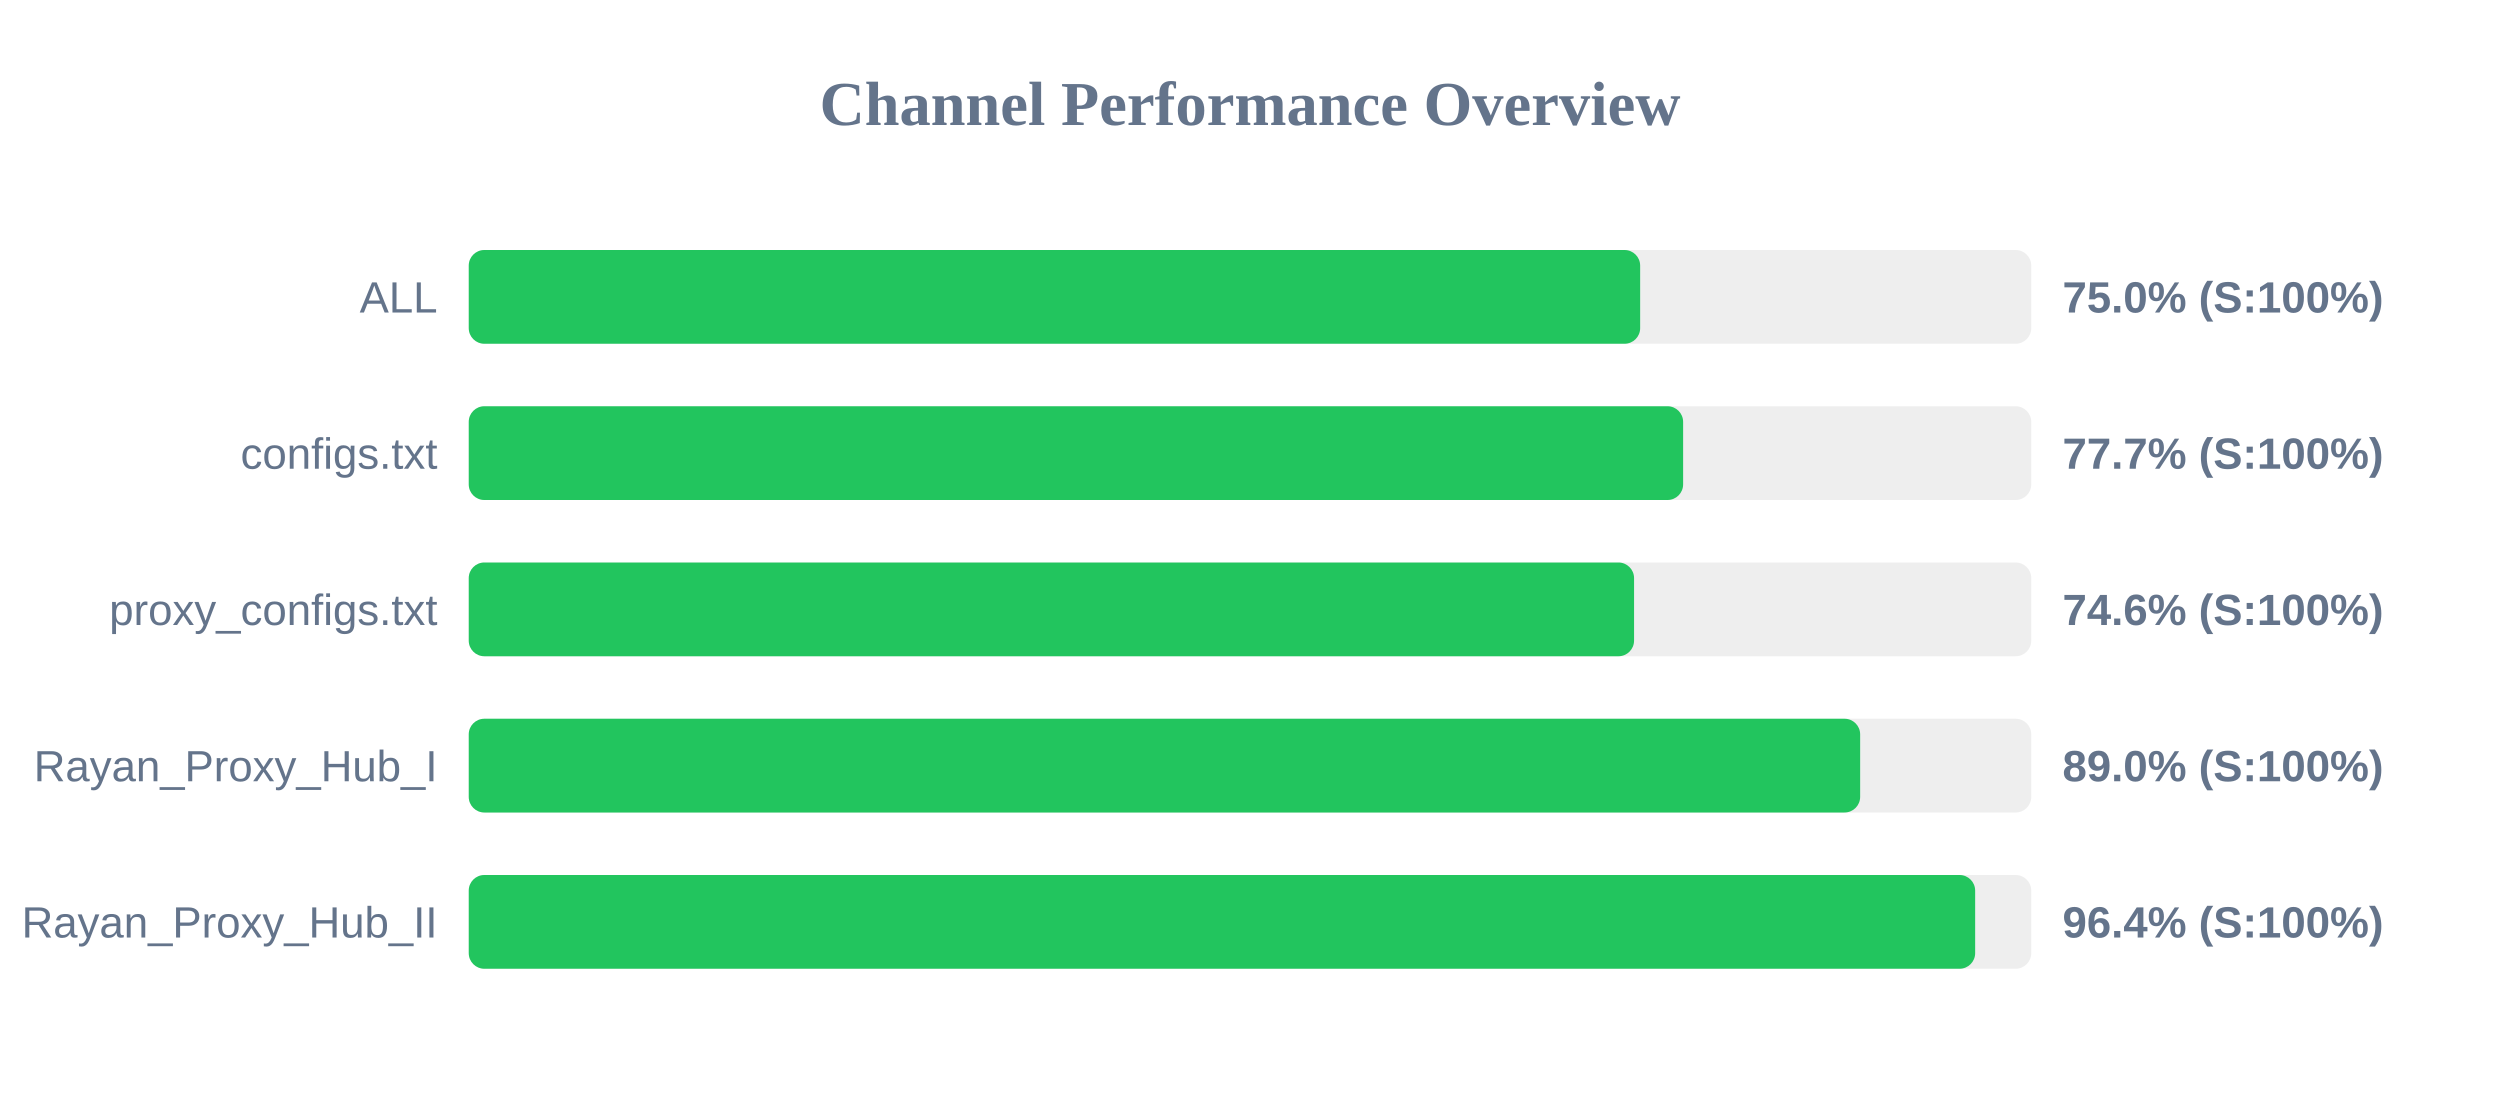
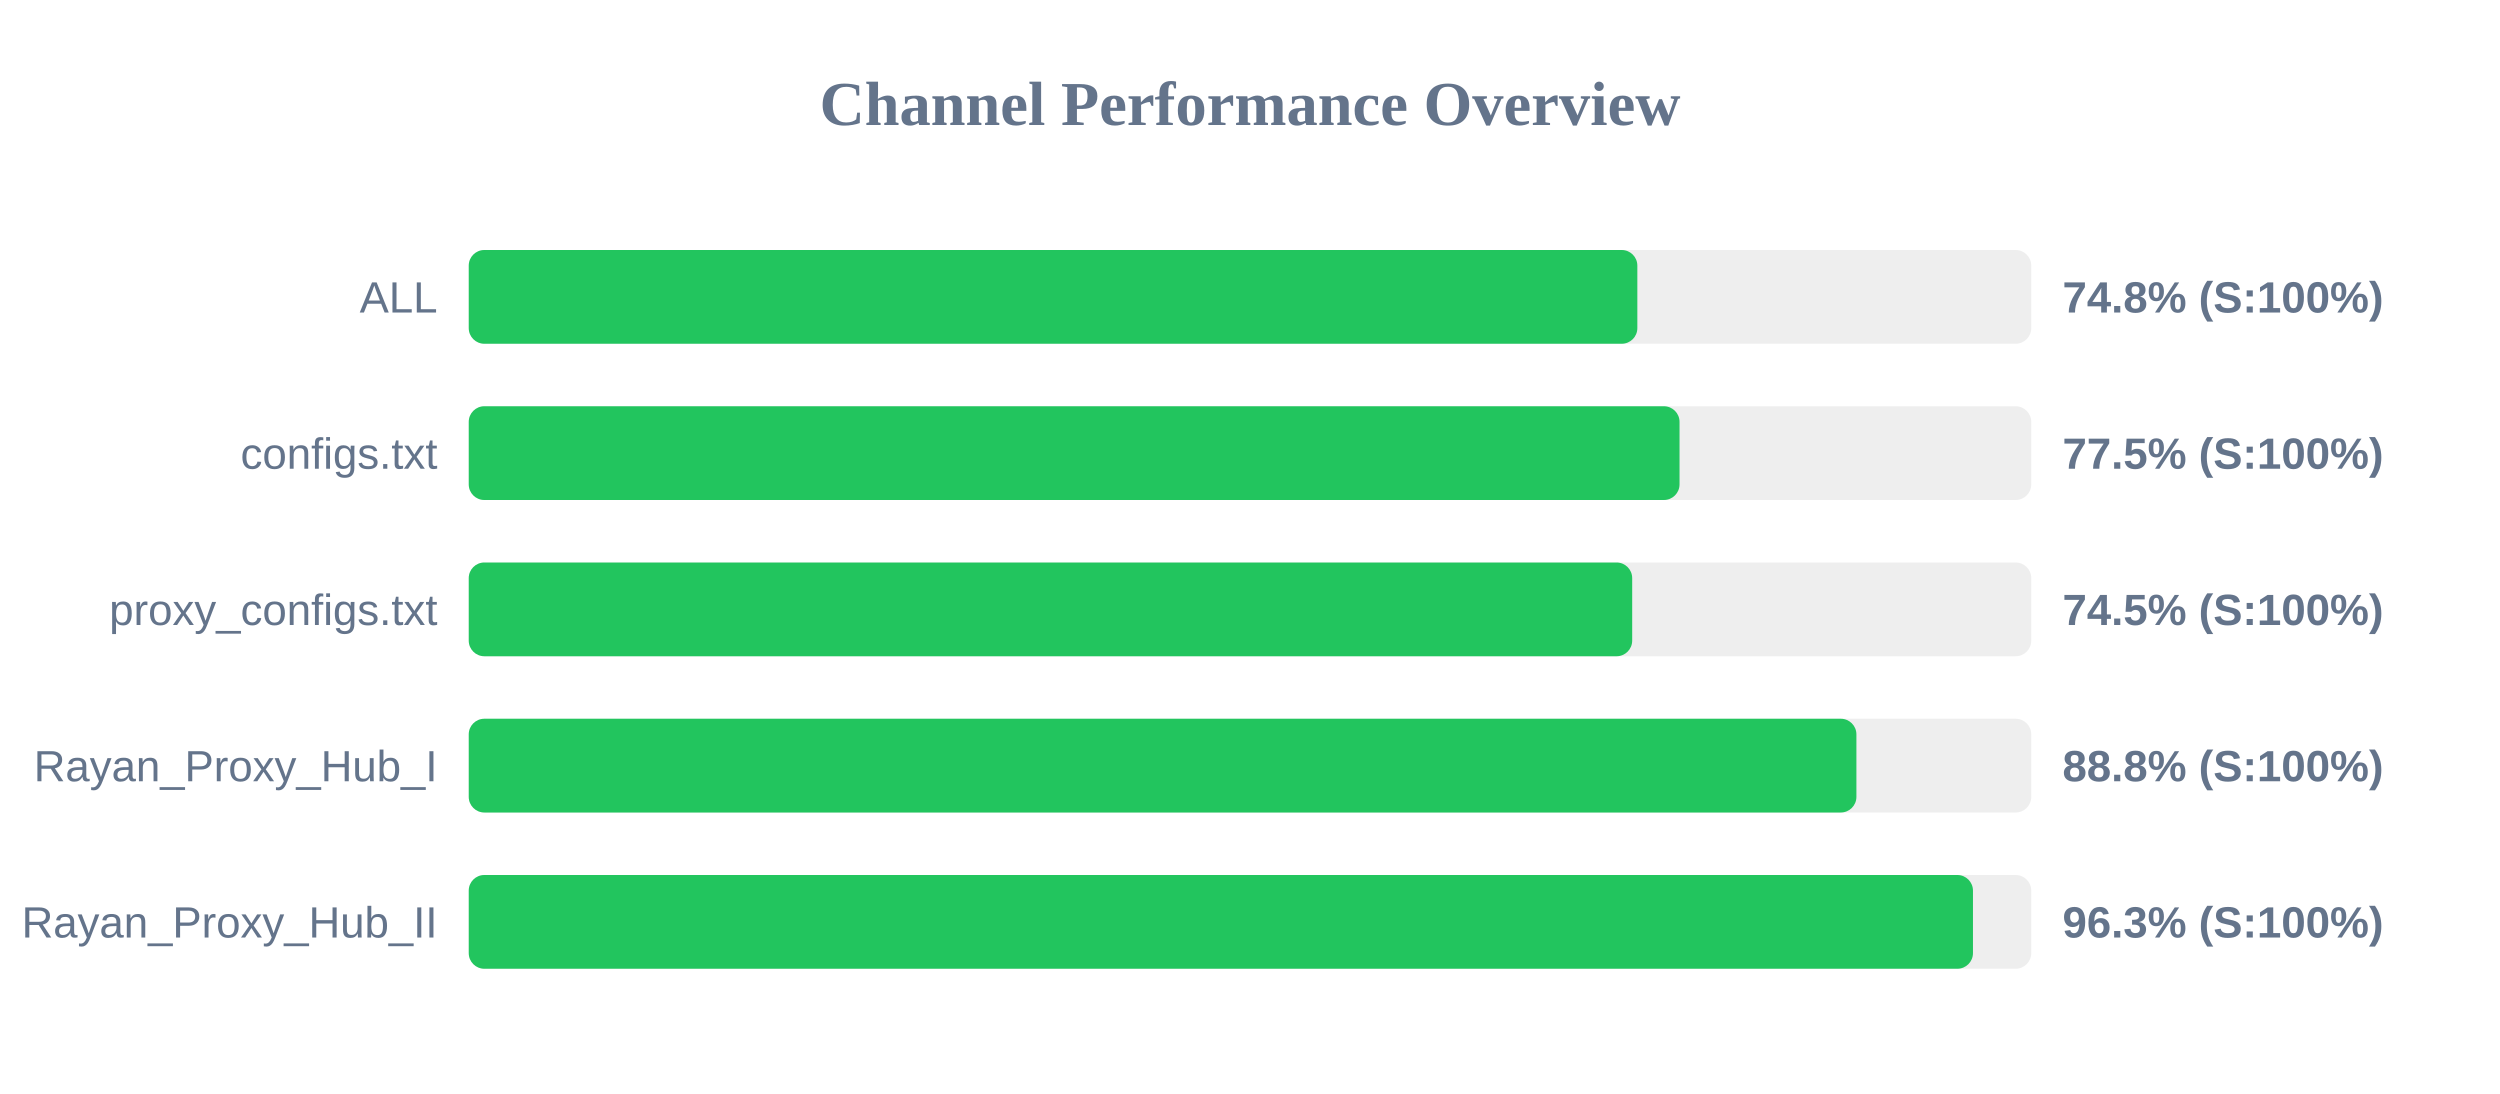
<svg xmlns="http://www.w3.org/2000/svg" width="800" height="350" version="1.1">
  <style>
        .row { font: 14px Arial; fill: #64748b; }
        .score { font: bold 14px Arial; fill: #64748b; }
    </style>
  <text x="400" y="40" text-anchor="middle" font-size="20px" font-weight="bold" fill="#64748b">Channel Performance Overview</text>
  <rect x="150" y="80" width="500" height="30" fill="#eee" rx="5" />
-   <rect x="150" y="80" width="374.85" height="30" fill="#22c55e" rx="5" />
+   <rect x="150" y="80" width="373.95" height="30" fill="#22c55e" rx="5" />
  <text x="140" y="100" text-anchor="end" class="row">ALL</text>
-   <text x="660" y="100" text-anchor="start" class="score">75.0% (S:100%)</text>
+   <text x="660" y="100" text-anchor="start" class="score">74.8% (S:100%)</text>
  <rect x="150" y="130" width="500" height="30" fill="#eee" rx="5" />
-   <rect x="150" y="130" width="388.6" height="30" fill="#22c55e" rx="5" />
+   <rect x="150" y="130" width="387.45" height="30" fill="#22c55e" rx="5" />
  <text x="140" y="150" text-anchor="end" class="row">configs.txt</text>
-   <text x="660" y="150" text-anchor="start" class="score">77.7% (S:100%)</text>
+   <text x="660" y="150" text-anchor="start" class="score">77.5% (S:100%)</text>
  <rect x="150" y="180" width="500" height="30" fill="#eee" rx="5" />
-   <rect x="150" y="180" width="372.9" height="30" fill="#22c55e" rx="5" />
+   <rect x="150" y="180" width="372.3" height="30" fill="#22c55e" rx="5" />
  <text x="140" y="200" text-anchor="end" class="row">proxy_configs.txt</text>
-   <text x="660" y="200" text-anchor="start" class="score">74.6% (S:100%)</text>
+   <text x="660" y="200" text-anchor="start" class="score">74.5% (S:100%)</text>
  <rect x="150" y="230" width="500" height="30" fill="#eee" rx="5" />
-   <rect x="150" y="230" width="445.25" height="30" fill="#22c55e" rx="5" />
+   <rect x="150" y="230" width="444.05" height="30" fill="#22c55e" rx="5" />
  <text x="140" y="250" text-anchor="end" class="row">Rayan_Proxy_Hub_I</text>
-   <text x="660" y="250" text-anchor="start" class="score">89.0% (S:100%)</text>
+   <text x="660" y="250" text-anchor="start" class="score">88.8% (S:100%)</text>
  <rect x="150" y="280" width="500" height="30" fill="#eee" rx="5" />
-   <rect x="150" y="280" width="482.05" height="30" fill="#22c55e" rx="5" />
+   <rect x="150" y="280" width="481.35" height="30" fill="#22c55e" rx="5" />
  <text x="140" y="300" text-anchor="end" class="row">Rayan_Proxy_Hub_II</text>
-   <text x="660" y="300" text-anchor="start" class="score">96.4% (S:100%)</text>
+   <text x="660" y="300" text-anchor="start" class="score">96.3% (S:100%)</text>
</svg>
